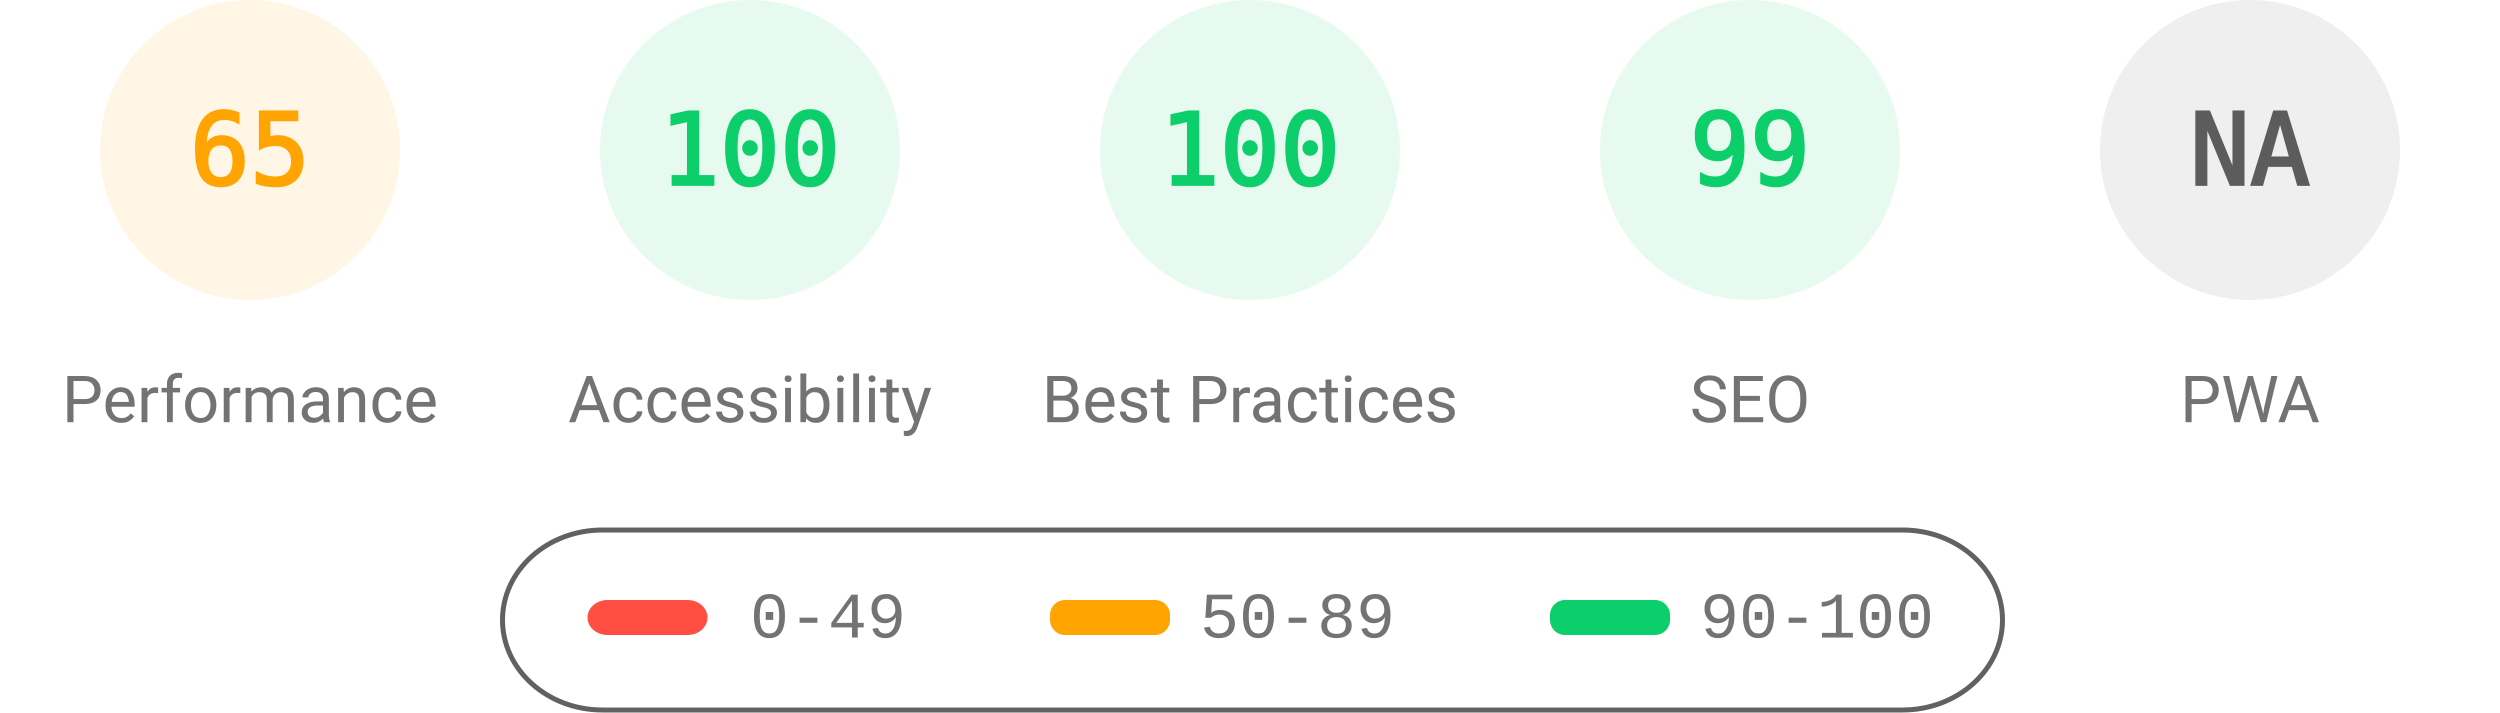
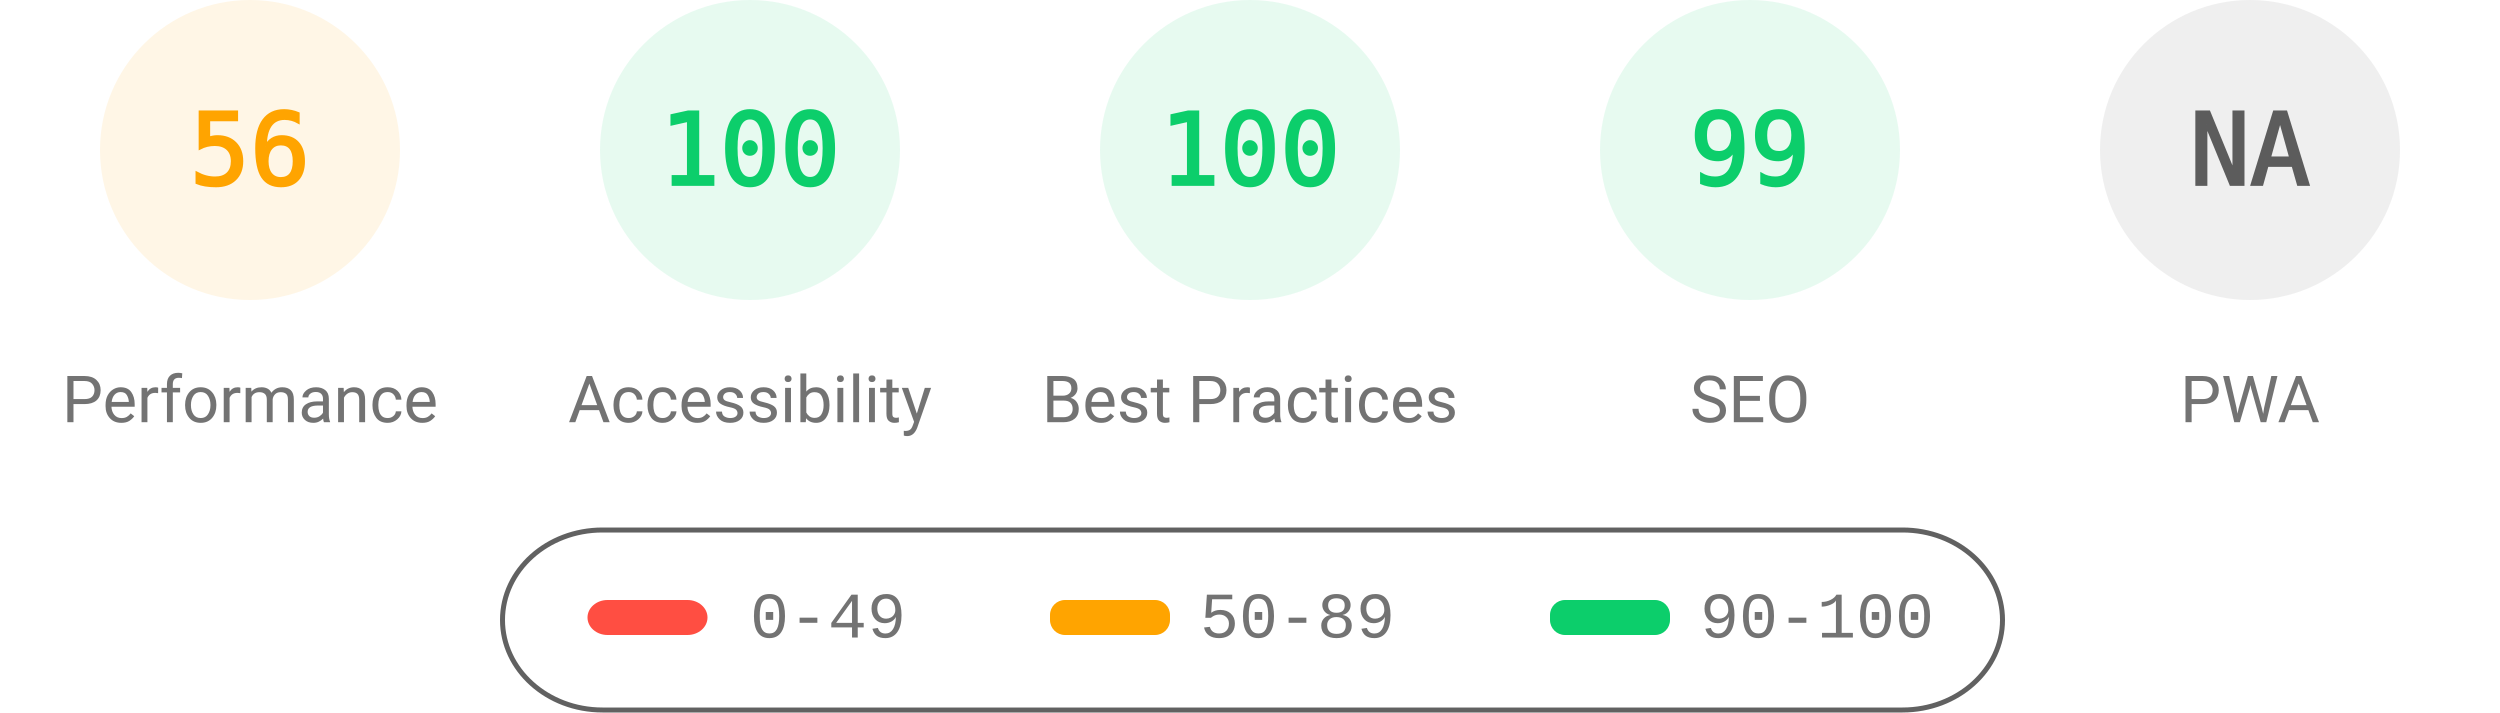
<svg xmlns="http://www.w3.org/2000/svg" fill="none" width="1000" height="285">
  <style>.gauge-base{opacity:.1}.gauge-arc{fill:none;animation-delay:250ms;stroke-linecap:round;transform:rotate(-90deg);transform-origin:100px 60px;animation:load-gauge 1s ease forwards}.guage-text{font-size:40px;font-family:monospace;text-align:center}.guage-red{color:#ff4e42;fill:#ff4e42;stroke:#ff4e42}.guage-orange{color:#ffa400;fill:#ffa400;stroke:#ffa400}.guage-green{color:#0cce6b;fill:#0cce6b;stroke:#0cce6b}.guage-undefined{color:#5c5c5c;fill:#5c5c5c;stroke:#5c5c5c}.guage-title{color:#737373;fill:#737373;stroke:none;font-size:26px;line-height:26px;font-family:Roboto,Halvetica,Arial,sans-serif}@keyframes load-gauge{from{stroke-dasharray:0 352.858}}</style>
  <svg class="guage-div guage-perf guage-orange" viewBox="0 0 200 200" width="200" height="200">
    <circle class="gauge-base" r="56" cx="100" cy="60" stroke-width="8" />
-     <circle class="gauge-arc guage-arc-1" r="56" cx="100" cy="60" stroke-width="8" style="stroke-dasharray:228.708,351.858" />
-     <text class="guage-text" x="100" y="60" alignment-baseline="central" dominant-baseline="central" text-anchor="middle">65</text>
+     <circle class="gauge-arc guage-arc-1" r="56" cx="100" cy="60" stroke-width="8" style="stroke-dasharray:197.04,351.858" />
+     <text class="guage-text" x="100" y="60" alignment-baseline="central" dominant-baseline="central" text-anchor="middle">56</text>
    <text class="guage-title" x="100" y="160" alignment-baseline="central" dominant-baseline="central" text-anchor="middle">Performance</text>
  </svg>
  <svg class="guage-div guage-acc guage-green" viewBox="0 0 200 200" width="200" height="200" x="200">
    <circle class="gauge-base" r="56" cx="100" cy="60" stroke-width="8" />
    <circle class="gauge-arc guage-arc-2" r="56" cx="100" cy="60" stroke-width="8" style="stroke-dasharray:351.858,351.858" />
    <text class="guage-text" x="100" y="60" alignment-baseline="central" dominant-baseline="central" text-anchor="middle">100</text>
    <text class="guage-title" x="100" y="160" alignment-baseline="central" dominant-baseline="central" text-anchor="middle">Accessibility</text>
  </svg>
  <svg class="guage-div guage-best guage-green" viewBox="0 0 200 200" width="200" height="200" x="400">
    <circle class="gauge-base" r="56" cx="100" cy="60" stroke-width="8" />
    <circle class="gauge-arc guage-arc-3" r="56" cx="100" cy="60" stroke-width="8" style="stroke-dasharray:351.858,351.858" />
    <text class="guage-text" x="100" y="60" alignment-baseline="central" dominant-baseline="central" text-anchor="middle">100</text>
    <text class="guage-title" x="100" y="160" alignment-baseline="central" dominant-baseline="central" text-anchor="middle">Best Practices</text>
  </svg>
  <svg class="guage-div guage-seo guage-green" viewBox="0 0 200 200" width="200" height="200" x="600">
    <circle class="gauge-base" r="56" cx="100" cy="60" stroke-width="8" />
    <circle class="gauge-arc guage-arc-4" r="56" cx="100" cy="60" stroke-width="8" style="stroke-dasharray:348.339,351.858" />
    <text class="guage-text" x="100" y="60" alignment-baseline="central" dominant-baseline="central" text-anchor="middle">99</text>
    <text class="guage-title" x="100" y="160" alignment-baseline="central" dominant-baseline="central" text-anchor="middle">SEO</text>
  </svg>
  <svg class="guage-div guage-pwa guage-undefined" viewBox="0 0 200 200" width="200" height="200" x="800">
    <circle class="gauge-base" r="56" cx="100" cy="60" stroke-width="8" />
    <circle class="gauge-arc guage-arc-4" r="56" cx="100" cy="60" stroke-width="8" style="stroke-dasharray:351.858,351.858" />
    <text class="guage-text" x="100" y="60" alignment-baseline="central" dominant-baseline="central" text-anchor="middle">NA</text>
    <text class="guage-title" x="100" y="160" alignment-baseline="central" dominant-baseline="central" text-anchor="middle">PWA</text>
  </svg>
  <svg width="604" height="76" x="200" y="210">
    <path fill="none" id="canvas_background" d="M-1-1h604v80H-1z" />
    <rect fill-opacity="0" stroke="#616161" stroke-width="2" rx="40" id="svg_2" height="72" width="600" y="2" x="1" fill="#000" />
    <rect stroke="#000" rx="8" id="svg_3" height="14" width="48" y="30" x="35" stroke-opacity="null" stroke-width="0" fill="#ff4e42" />
    <rect stroke="#000" rx="6" id="svg_4" height="14" width="48" y="30" x="220" stroke-opacity="null" stroke-width="0" fill="#ffa400" />
    <rect stroke="#000" rx="6" id="svg_5" height="14" width="48" y="30" x="420" stroke-opacity="null" stroke-width="0" fill="#0cce6b" />
    <text xml:space="preserve" text-anchor="start" font-family="'Courier New', Courier, monospace" font-size="26" id="svg_6" y="45" x="100" stroke-opacity="null" stroke-width="0" stroke="#000" fill="#737373">0-49</text>
    <text xml:space="preserve" text-anchor="start" font-family="'Courier New', Courier, monospace" font-size="26" id="svg_7" y="45" x="280" stroke-opacity="null" stroke-width="0" stroke="#000" fill="#737373">50-89</text>
    <text xml:space="preserve" text-anchor="start" font-family="'Courier New', Courier, monospace" font-size="26" id="svg_8" y="45" x="480" stroke-opacity="null" stroke-width="0" stroke="#000" fill="#737373">90-100</text>
  </svg>
</svg>
